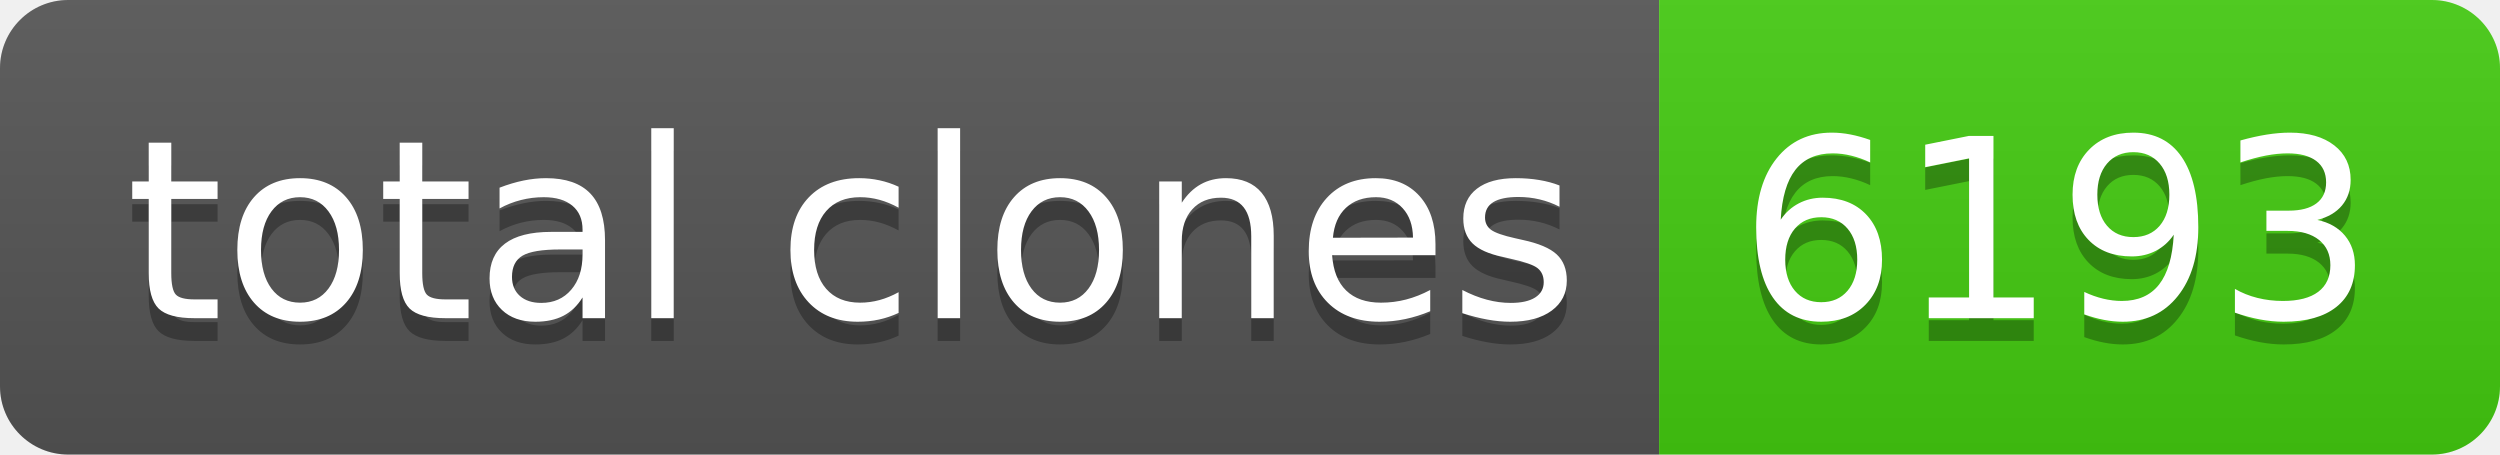
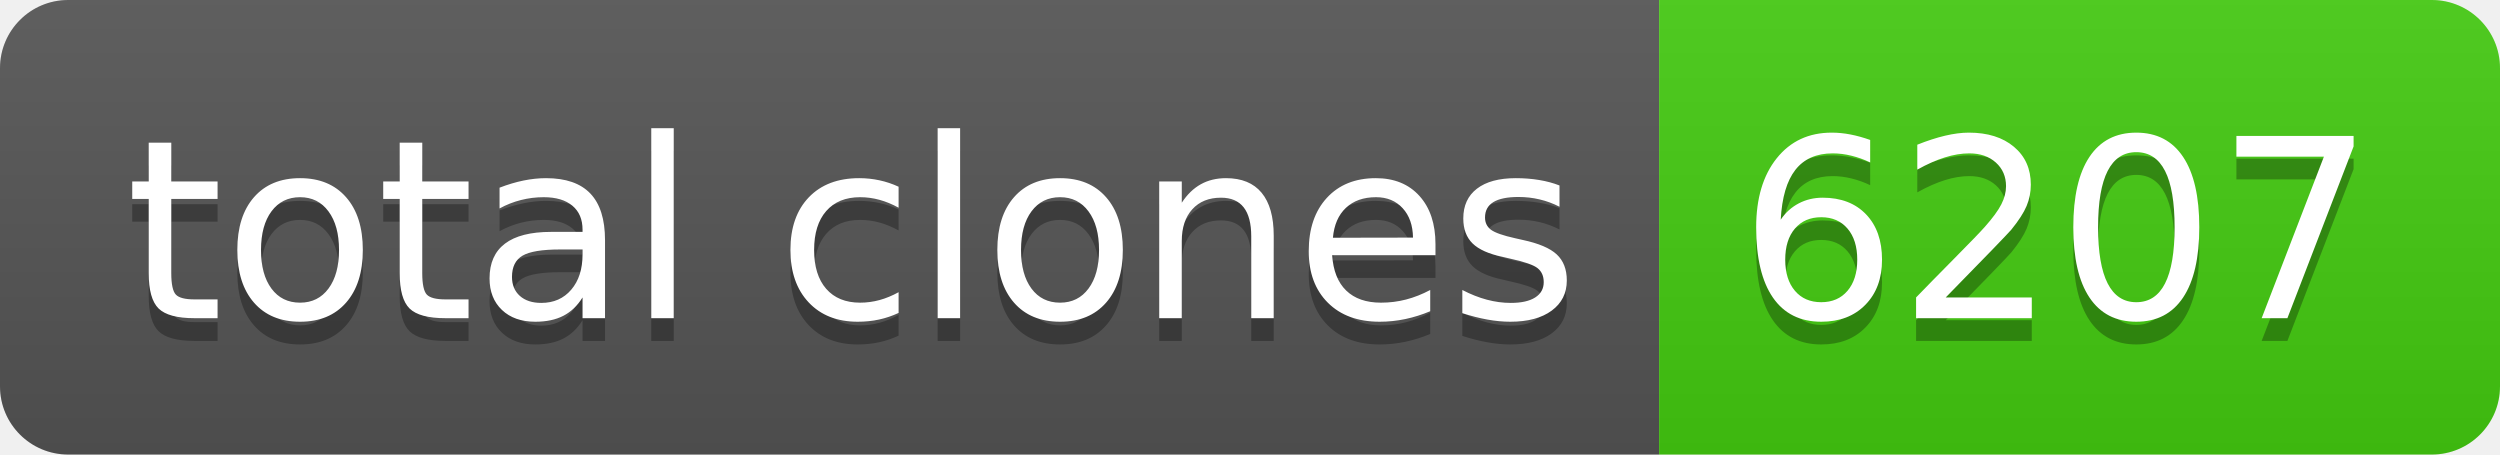
- <svg xmlns="http://www.w3.org/2000/svg" width="110" height="20" role="img" aria-label="total clones: 6193">
+ <svg xmlns="http://www.w3.org/2000/svg" width="110" height="20" role="img" aria-label="total clones: 6207">
  <linearGradient id="s" x2="0" y2="100%">
    <stop offset="0" stop-color="#bbb" stop-opacity=".1" />
    <stop offset="1" stop-opacity=".1" />
  </linearGradient>
  <clipPath id="r">
    <rect width="110" height="20" rx="3" fill="#fff" />
  </clipPath>
  <g clip-path="url(#r)">
    <rect width="73" height="20" fill="#555" />
    <rect x="73" width="37" height="20" fill="#4c1" />
    <rect width="110" height="20" fill="url(#s)" />
  </g>
  <g fill="#fff" text-anchor="middle" font-family="Verdana,Geneva,DejaVu Sans,sans-serif" text-rendering="geometricPrecision" font-size="110">
    <text aria-hidden="true" x="375" y="150" fill="#010101" fill-opacity=".3" transform="scale(.1)" textLength="630">total clones</text>
    <text x="375" y="140" transform="scale(.1)" fill="#fff" textLength="630">total clones</text>
-     <text aria-hidden="true" x="905" y="150" fill="#010101" fill-opacity=".3" transform="scale(.1)" textLength="270">6193</text>
-     <text x="905" y="140" transform="scale(.1)" fill="#fff" textLength="270">6193</text>
+     <text aria-hidden="true" x="905" y="150" fill="#010101" fill-opacity=".3" transform="scale(.1)" textLength="270">6207</text>
+     <text x="905" y="140" transform="scale(.1)" fill="#fff" textLength="270">6207</text>
  </g>
</svg>
